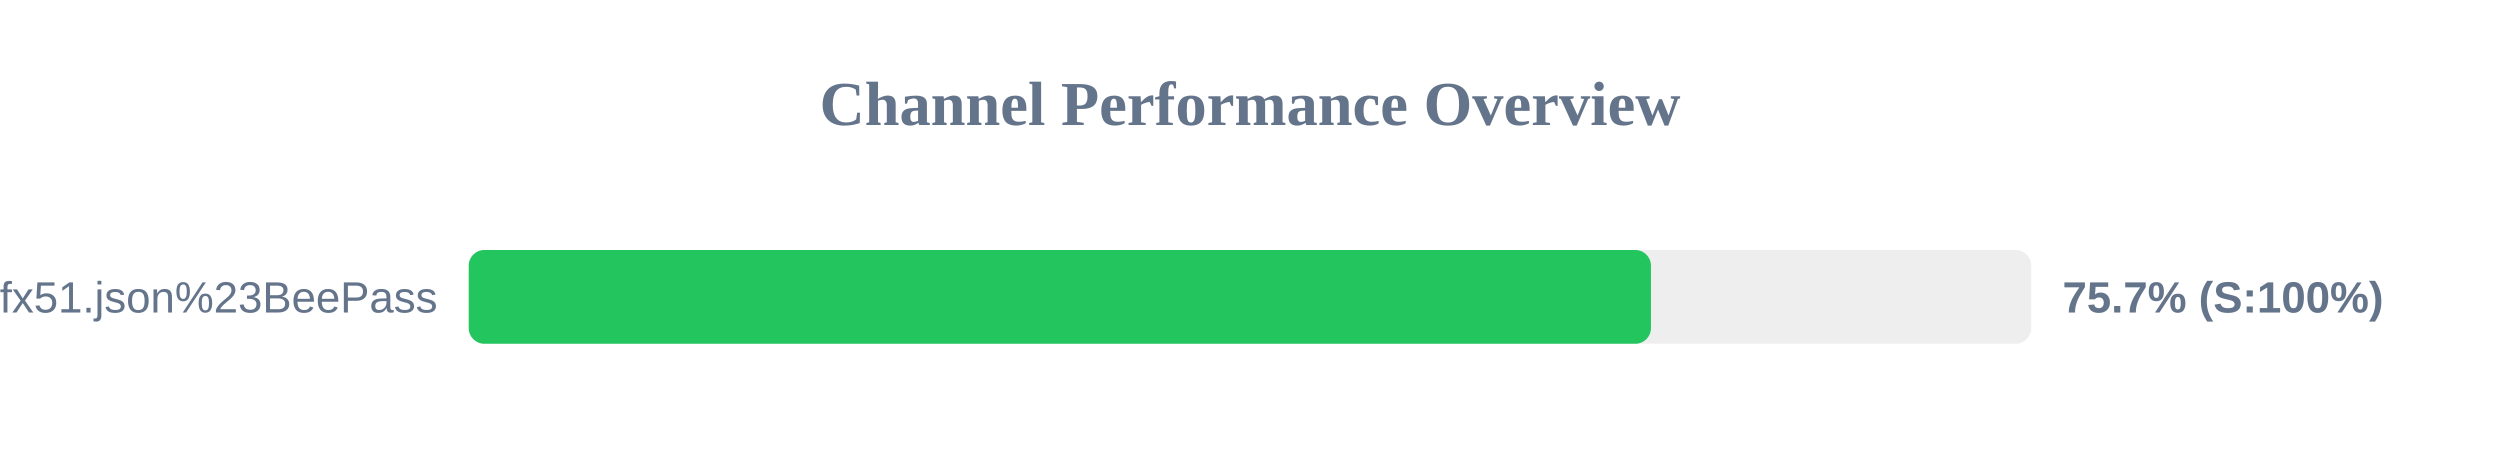
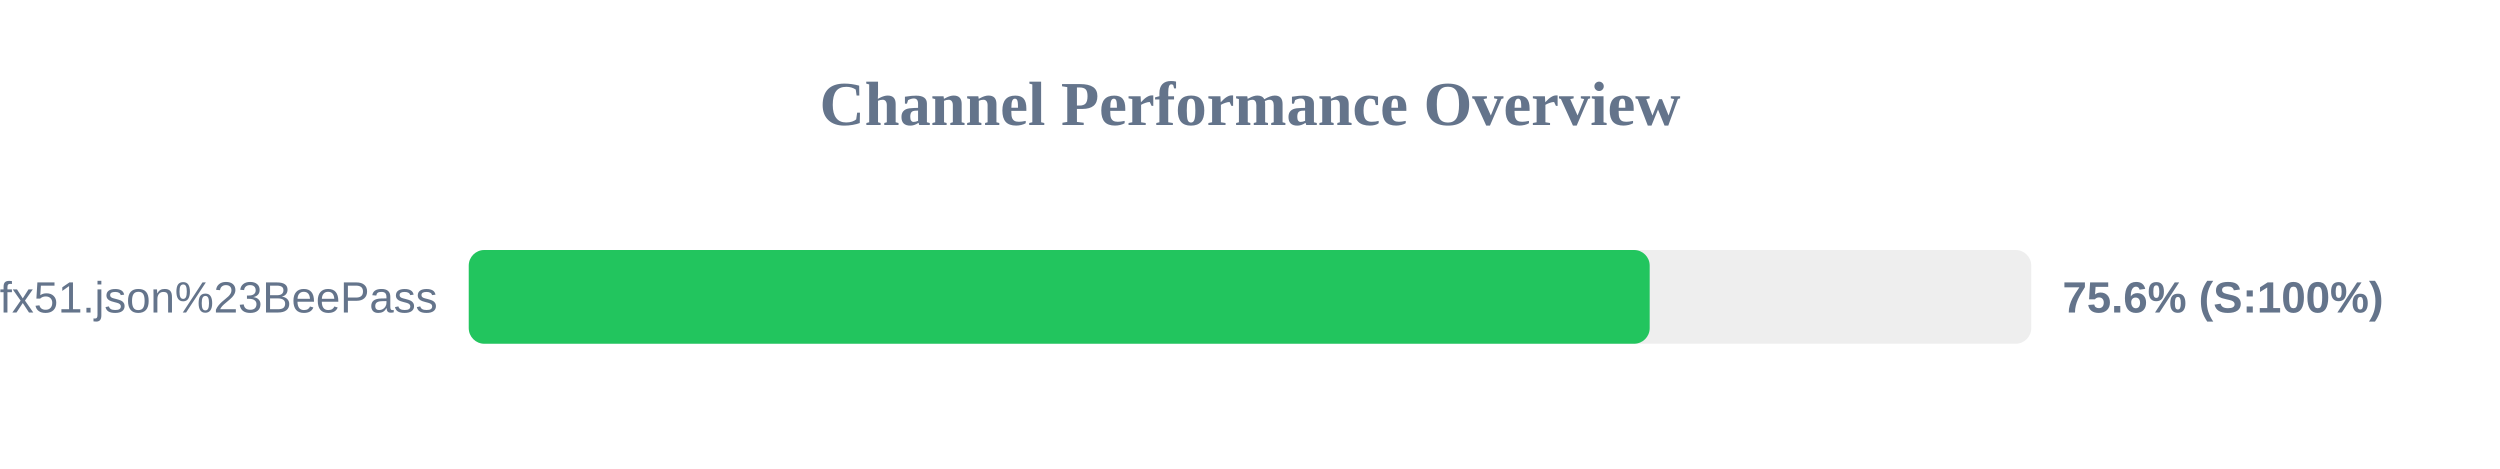
<svg xmlns="http://www.w3.org/2000/svg" width="800" height="150" version="1.1">
  <style>
        .row { font: 14px Arial; fill: #64748b; }
        .score { font: bold 14px Arial; fill: #64748b; }
    </style>
  <text x="400" y="40" text-anchor="middle" font-size="20px" font-weight="bold" fill="#64748b">Channel Performance Overview</text>
  <rect x="150" y="80" width="500" height="30" fill="#eee" rx="5" />
-   <rect x="150" y="80" width="378.3" height="30" fill="#22c55e" rx="5" />
+   <rect x="150" y="80" width="377.9" height="30" fill="#22c55e" rx="5" />
  <text x="140" y="100" text-anchor="end" class="row">sub?s=ssconf%3A%2F%2Fs3.amazonaws.com%2Fbeedynconprd%2Fzf38bv6oxi1nv3wfkpmxyfl8yj5fargza3foantoalu16vznl0ckxx7bgf1ufx51.json%23BeePass</text>
-   <text x="660" y="100" text-anchor="start" class="score">75.7% (S:100%)</text>
+   <text x="660" y="100" text-anchor="start" class="score">75.6% (S:100%)</text>
</svg>
